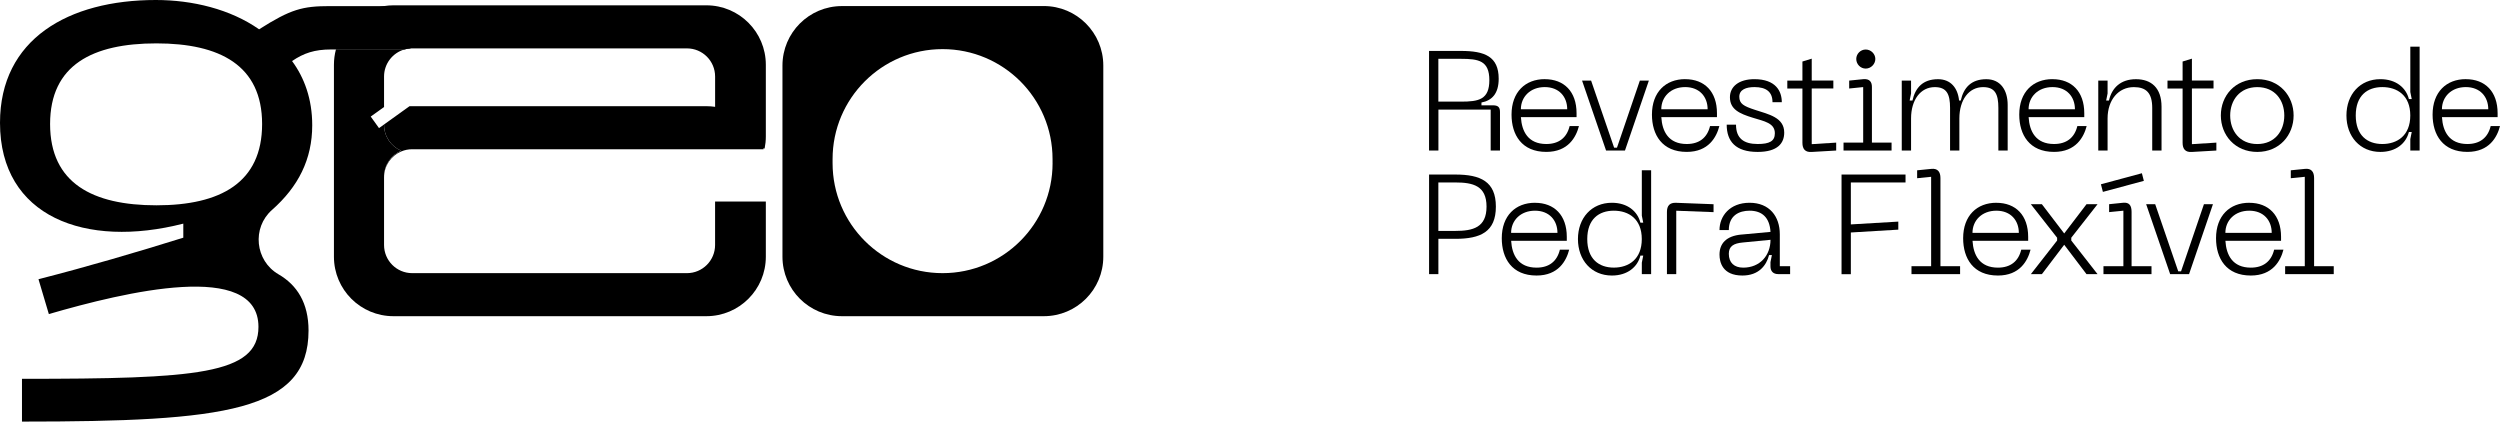
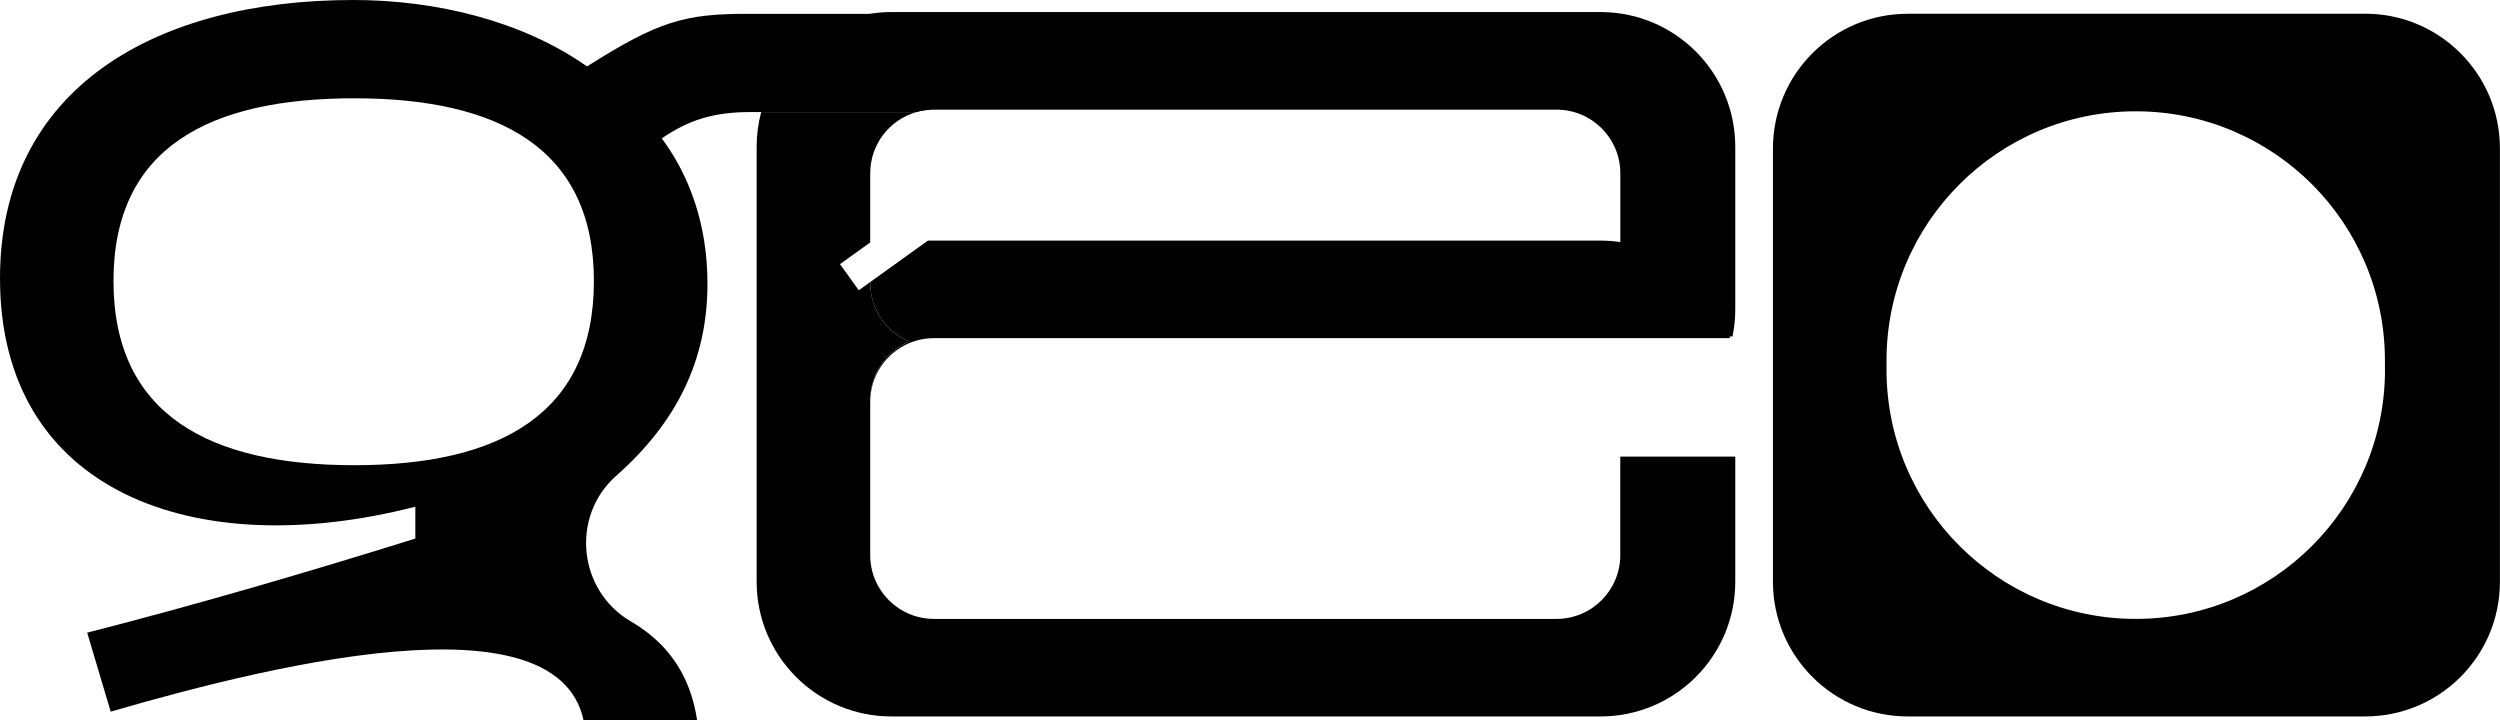
- <svg xmlns="http://www.w3.org/2000/svg" id="Camada_2" data-name="Camada 2" viewBox="0 0 827.04 139.48">
-   <g id="Camada_1-2" data-name="Camada 1">
-     <g>
-       <g>
-         <path fill="currentColor" d="M472.75,49.8V16.85h10.56c7.85,0,12.48,1.82,12.48,9.21,0,4.86-2.2,7.2-5.7,7.85v.93h3.79c1.73,0,2.34.65,2.34,2.2v12.76h-3.08v-13.55h-17.29v13.55h-3.08ZM475.83,33.62h7.48c5.84,0,9.39-.65,9.39-7.1s-3.55-7.06-9.39-7.06h-7.48v14.16Z" />
-         <path fill="currentColor" d="M511.03,26.19c6.4,0,10.52,4.11,10.52,11.26v1.31h-18.41c.28,4.72,2.38,8.88,8.41,8.88,4.11,0,6.78-2.06,7.71-5.94h3.08c-.94,3.65-3.55,8.55-10.8,8.55-8.13,0-11.5-5.65-11.5-12.34,0-7.48,4.58-11.73,10.98-11.73ZM518.46,36.15c0-4.11-2.66-7.34-7.43-7.34s-7.9,3.22-7.9,7.34h15.33Z" />
-         <path fill="currentColor" d="M542.48,26.66h2.99l-7.9,23.13h-6.26l-7.94-23.13h2.99l7.62,22.2h.94l7.57-22.2Z" />
-         <path fill="currentColor" d="M557.48,26.19c6.4,0,10.52,4.11,10.52,11.26v1.31h-18.41c.28,4.72,2.38,8.88,8.41,8.88,4.11,0,6.78-2.06,7.71-5.94h3.08c-.94,3.65-3.55,8.55-10.8,8.55-8.13,0-11.5-5.65-11.5-12.34,0-7.48,4.58-11.73,10.98-11.73ZM564.91,36.15c0-4.11-2.66-7.34-7.43-7.34s-7.9,3.22-7.9,7.34h15.33Z" />
-         <path fill="currentColor" d="M581.45,50.26c-7.29,0-10.23-3.51-10.23-9.02h3.08c0,4.49,2.52,6.4,7.15,6.4,3.93,0,5.7-.94,5.7-3.55,0-3.41-3.51-3.97-7.29-5.14-4.39-1.35-7.57-2.76-7.57-6.78,0-3.55,2.99-5.98,8.09-5.98,7.06,0,9.07,3.97,9.07,7.62h-3.08c0-3.41-2.06-5-5.98-5-2.76,0-5,.84-5,3.18s1.45,3.13,5.19,4.35c4.58,1.5,9.67,2.52,9.67,7.52,0,3.41-2.06,6.4-8.79,6.4Z" />
-         <path fill="currentColor" d="M599.35,47.69l8.09-.51v2.62l-8.13.47c-2.1.14-3.04-.94-3.04-3.04v-17.95h-5v-2.62h5v-6.31l3.08-.94v7.24h7.15v2.62h-7.15v18.41Z" />
-         <path fill="currentColor" d="M609.87,49.8v-2.62h6.5v-18.37l-4.63.47v-2.62l4.67-.47c2.1-.19,2.85.93,2.85,2.57v18.41h6.5v2.62h-15.89ZM614.08,19.51c0-1.68,1.4-3.13,3.13-3.13s3.18,1.45,3.18,3.13-1.45,3.18-3.18,3.18-3.13-1.45-3.13-3.18Z" />
-         <path fill="currentColor" d="M664.17,34.7v15.1h-3.08v-14.11c0-4.49-1.07-6.87-5.05-6.87-4.72,0-7.85,4.21-7.85,10.37v10.61h-3.08v-14.11c0-4.49-1.07-6.87-5.05-6.87-4.72,0-7.85,4.21-7.85,10.37v10.61h-3.08v-23.13h3.08v4.25l-.47,2.34h.93c.94-4.21,3.41-7.06,8.46-7.06,4.16,0,6.54,2.85,6.96,7.06h.56c.94-4.21,3.41-7.06,8.46-7.06,4.63,0,7.06,3.55,7.06,8.51Z" />
-         <path fill="currentColor" d="M678.99,26.19c6.4,0,10.52,4.11,10.52,11.26v1.31h-18.41c.28,4.72,2.38,8.88,8.41,8.88,4.11,0,6.78-2.06,7.71-5.94h3.08c-.94,3.65-3.55,8.55-10.8,8.55-8.13,0-11.5-5.65-11.5-12.34,0-7.48,4.58-11.73,10.98-11.73ZM686.42,36.15c0-4.11-2.66-7.34-7.43-7.34s-7.9,3.22-7.9,7.34h15.33Z" />
-         <path fill="currentColor" d="M697.22,39.19v10.61h-3.08v-23.13h3.08v4.25l-.47,2.34h.93c.94-4.21,3.88-7.06,8.93-7.06s8.46,2.85,8.46,9.11v14.49h-3.08v-14.11c0-4.95-2.01-6.87-6.08-6.87-5.09,0-8.69,4.21-8.69,10.37Z" />
-         <path fill="currentColor" d="M725.12,47.69l8.09-.51v2.62l-8.13.47c-2.1.14-3.04-.94-3.04-3.04v-17.95h-5v-2.62h5v-6.31l3.08-.94v7.24h7.15v2.62h-7.15v18.41Z" />
-         <path fill="currentColor" d="M746.75,26.19c7.38,0,12.01,5.56,12.01,12.01s-4.63,12.06-12.01,12.06-12.06-5.56-12.06-12.06,4.63-12.01,12.06-12.01ZM746.75,47.65c5.84,0,8.93-4.39,8.93-9.44s-3.08-9.39-8.93-9.39-8.97,4.39-8.97,9.39,3.08,9.44,8.97,9.44Z" />
-         <path fill="currentColor" d="M800.45,49.8h-3.08v-3.79l.47-2.34h-.94c-.93,3.74-4.25,6.59-9.44,6.59-6.73,0-11.22-5.09-11.22-12.06s4.49-12.01,11.22-12.01c5.19,0,8.51,2.85,9.44,6.59h.94l-.47-2.34v-15h3.08v34.35ZM788.11,28.81c-4.95,0-8.79,2.8-8.79,9.39s3.83,9.44,8.79,9.44,9.25-2.8,9.25-9.44-4.3-9.39-9.25-9.39Z" />
-         <path fill="currentColor" d="M815.73,26.19c6.4,0,10.52,4.11,10.52,11.26v1.31h-18.41c.28,4.72,2.38,8.88,8.41,8.88,4.11,0,6.78-2.06,7.71-5.94h3.08c-.94,3.65-3.55,8.55-10.8,8.55-8.13,0-11.5-5.65-11.5-12.34,0-7.48,4.58-11.73,10.98-11.73ZM823.16,36.15c0-4.11-2.66-7.34-7.43-7.34s-7.9,3.22-7.9,7.34h15.33Z" />
-         <path fill="currentColor" d="M494.86,68.35c0,8.37-5.09,10.66-13.41,10.66h-5.61v11.68h-3.08v-32.95h8.69c8.32,0,13.41,2.29,13.41,10.61ZM481.44,76.39c5.84,0,10.33-1.12,10.33-8.04s-4.49-7.99-10.33-7.99h-5.61v16.03h5.61Z" />
-         <path fill="currentColor" d="M507.8,67.09c6.4,0,10.52,4.11,10.52,11.26v1.31h-18.41c.28,4.72,2.38,8.88,8.41,8.88,4.11,0,6.78-2.06,7.71-5.94h3.08c-.94,3.65-3.55,8.55-10.8,8.55-8.13,0-11.5-5.65-11.5-12.34,0-7.48,4.58-11.73,10.98-11.73ZM515.23,77.04c0-4.11-2.66-7.34-7.43-7.34s-7.9,3.22-7.9,7.34h15.33Z" />
-         <path fill="currentColor" d="M546.22,90.69h-3.08v-3.79l.47-2.34h-.94c-.93,3.74-4.25,6.59-9.44,6.59-6.73,0-11.22-5.09-11.22-12.06s4.49-12.01,11.22-12.01c5.19,0,8.51,2.85,9.44,6.59h.94l-.47-2.34v-15h3.08v34.35ZM533.88,69.7c-4.95,0-8.79,2.8-8.79,9.39s3.83,9.44,8.79,9.44,9.25-2.8,9.25-9.44-4.3-9.39-9.25-9.39Z" />
-         <path fill="currentColor" d="M551.45,90.69v-20.56c0-2.1.93-3.13,3.04-3.04l12.38.47v2.62l-12.34-.47v20.98h-3.08Z" />
-         <path fill="currentColor" d="M576.08,77.6l9.63-.89c-.28-4.72-2.76-7.01-6.92-7.01-3.46,0-6.87,1.59-6.87,6.4h-3.08c0-4.58,3.36-9.02,9.95-9.02s10,4.53,10,10.42v10.56h3.41v2.62h-3.93c-1.64,0-2.57-.93-2.57-2.57v-1.4l.47-2.34h-.93c-.89,3.46-3.41,6.78-8.83,6.78-6.64,0-7.57-4.49-7.57-6.92,0-3.6,2.15-6.17,7.24-6.64ZM576.69,88.54c5.52,0,9.02-4.02,9.02-9.21l-9.16.89c-3.08.28-4.63,1.26-4.63,3.74,0,2.94,1.78,4.58,4.77,4.58Z" />
-         <path fill="currentColor" d="M609.21,90.69v-32.95h21.17v2.62h-18.09v13.88l15.7-.93v2.66l-15.7.94v13.79h-3.08Z" />
-         <path fill="currentColor" d="M632.35,90.69v-2.62h6.5v-29.58l-4.63.47v-2.62l4.67-.47c2.1-.23,3.04.93,3.04,3.04v29.16h6.5v2.62h-16.08Z" />
-         <path fill="currentColor" d="M660.43,67.09c6.4,0,10.52,4.11,10.52,11.26v1.31h-18.41c.28,4.72,2.38,8.88,8.41,8.88,4.11,0,6.78-2.06,7.71-5.94h3.08c-.94,3.65-3.55,8.55-10.8,8.55-8.13,0-11.5-5.65-11.5-12.34,0-7.48,4.58-11.73,10.98-11.73ZM667.86,77.04c0-4.11-2.66-7.34-7.43-7.34s-7.9,3.22-7.9,7.34h15.33Z" />
-         <path fill="currentColor" d="M671.84,90.69l8.69-11.12v-.93l-8.69-11.08h3.65l7.38,9.67,7.38-9.67h3.65l-8.69,11.08v.93l8.69,11.12h-3.65l-7.38-9.72-7.38,9.72h-3.65Z" />
-         <path fill="currentColor" d="M695.02,60.96l13.55-3.65.65,2.52-13.55,3.65-.65-2.52ZM695.86,90.69v-2.62h6.59v-18.37l-4.72.47v-2.62l4.58-.47c2.1-.23,2.85.93,2.85,3.04v17.95h6.59v2.62h-15.89Z" />
-         <path fill="currentColor" d="M729.09,67.55h2.99l-7.9,23.13h-6.26l-7.94-23.13h2.99l7.62,22.2h.94l7.57-22.2Z" />
-         <path fill="currentColor" d="M744.09,67.09c6.4,0,10.52,4.11,10.52,11.26v1.31h-18.41c.28,4.72,2.38,8.88,8.41,8.88,4.11,0,6.78-2.06,7.71-5.94h3.08c-.94,3.65-3.55,8.55-10.8,8.55-8.13,0-11.5-5.65-11.5-12.34,0-7.48,4.58-11.73,10.98-11.73ZM751.52,77.04c0-4.11-2.66-7.34-7.43-7.34s-7.9,3.22-7.9,7.34h15.33Z" />
-         <path fill="currentColor" d="M755.96,90.69v-2.62h6.5v-29.58l-4.63.47v-2.62l4.67-.47c2.1-.23,3.04.93,3.04,3.04v29.16h6.5v2.62h-16.08Z" />
-       </g>
-       <g>
-         <path fill="currentColor" d="M109.15,2.02c-9.09,0-12.94,1.01-23.44,7.68C76.21,3.03,63.67,0,51.55,0,22.63,0,0,12.94,0,40.63c0,31.13,28.3,41.64,60.64,33.35v4.65c-15.56,4.85-31.33,9.49-47.91,13.74l3.43,11.53c25.07-7.28,69.34-18,69.34,4.24,0,15.77-20.62,17.18-78.23,17.18v14.15c67.31,0,94.8-3.44,94.8-30.12,0-9.13-3.81-15.05-9.93-18.6-7.75-4.49-8.87-15.37-2.16-21.3,8.7-7.68,13.31-16.75,13.31-28.02,0-8.69-2.63-15.77-6.67-21.23,3.84-2.63,7.47-3.84,12.94-3.84h24.22c.64-.19,1.32-.31,2.01-.34V2.02h-26.64ZM51.74,67.92c-21.02,0-35.17-7.28-35.17-26.89S30.72,14.35,51.74,14.35s34.97,7.28,34.97,26.68-13.75,26.89-34.97,26.89Z" />
-         <path fill="currentColor" d="M345.32,2.01h-66.8c-10.86,0-19.67,8.81-19.67,19.67v63.25c0,10.86,8.81,19.67,19.67,19.67h66.8c10.86,0,19.67-8.8,19.67-19.67V21.67c0-10.86-8.81-19.67-19.67-19.67ZM348.21,53.97c0,20.1-16.29,36.39-36.39,36.39s-36.39-16.29-36.39-36.39v-1.33c0-20.1,16.29-36.39,36.39-36.39,10.05,0,19.14,4.08,25.73,10.65,6.58,6.59,10.65,15.68,10.65,25.73v1.33Z" />
-         <path fill="currentColor" d="M252.51,49.12c-2.16-7.2-8.34-12.67-15.94-13.78-.94-.14-1.9-.21-2.89-.21h-98.2l-8.43,6.05v.11c0,3.85,2.33,7.15,5.67,8.58-3.33,1.41-5.67,4.72-5.67,8.57v.24c0-3.85,2.33-7.15,5.67-8.57,1.12-.48,2.35-.74,3.65-.74h116.22c-.02-.08-.04-.16-.07-.24ZM127.05,35.37v.03l.04-.04s-.03,0-.04,0Z" />
-         <path fill="currentColor" d="M233.68,1.76h-103.54c-1.07,0-2.12.09-3.15.26-7.69,1.23-13.88,6.93-15.85,14.35h22.64c.64-.19,1.32-.31,2.01-.34.19-.01.39-.02.58-.02h90.89c5.14,0,9.31,4.16,9.31,9.31v15.97c0,3.29-1.71,6.18-4.28,7.83h20.66c.26-1.28.4-2.6.4-3.95v-23.74c0-10.86-8.8-19.67-19.67-19.67Z" />
-         <path fill="currentColor" d="M253.35,66.66v18.27c0,10.86-8.8,19.67-19.67,19.67h-103.54c-10.86,0-19.67-8.8-19.67-19.67V21.43c0-1.75.23-3.44.66-5.06h22.64c-3.89,1.12-6.72,4.7-6.72,8.95v10.08l-4.41,3.16,2.74,3.82,1.67-1.2v.11c0,3.85,2.33,7.15,5.67,8.58-3.33,1.41-5.67,4.72-5.67,8.57v22.61c0,5.14,4.16,9.31,9.31,9.31h90.89c5.14,0,9.31-4.17,9.31-9.31v-14.39h16.78Z" />
-       </g>
-     </g>
+ <svg xmlns="http://www.w3.org/2000/svg" viewBox="0 0 365 105">
+   <g>
+     <path fill="currentColor" d="M109.15,2.02c-9.09,0-12.94,1.01-23.44,7.68C76.21,3.03,63.67,0,51.55,0,22.63,0,0,12.94,0,40.63c0,31.13,28.3,41.64,60.64,33.35v4.65c-15.56,4.85-31.33,9.49-47.91,13.74l3.43,11.53c25.07-7.28,69.34-18,69.34,4.24,0,15.77-20.62,17.18-78.23,17.18v14.15c67.31,0,94.8-3.44,94.8-30.12,0-9.13-3.81-15.05-9.93-18.6-7.75-4.49-8.87-15.37-2.16-21.3,8.7-7.68,13.31-16.75,13.31-28.02,0-8.69-2.63-15.77-6.67-21.23,3.84-2.63,7.47-3.84,12.94-3.84h24.22c.64-.19,1.32-.31,2.01-.34V2.02h-26.64ZM51.74,67.92c-21.02,0-35.17-7.28-35.17-26.89S30.72,14.35,51.74,14.35s34.97,7.28,34.97,26.68-13.75,26.89-34.97,26.89Z" />
+     <path fill="currentColor" d="M345.32,2.01h-66.8c-10.86,0-19.67,8.81-19.67,19.67v63.25c0,10.86,8.81,19.67,19.67,19.67h66.8c10.86,0,19.67-8.8,19.67-19.67V21.67c0-10.86-8.81-19.67-19.67-19.67ZM348.21,53.97c0,20.1-16.29,36.39-36.39,36.39s-36.39-16.29-36.39-36.39v-1.33c0-20.1,16.29-36.39,36.39-36.39,10.05,0,19.14,4.08,25.73,10.65,6.58,6.59,10.65,15.68,10.65,25.73v1.33Z" />
+     <path fill="currentColor" d="M252.51,49.12c-2.16-7.2-8.34-12.67-15.94-13.78-.94-.14-1.9-.21-2.89-.21h-98.2l-8.43,6.05v.11c0,3.85,2.33,7.15,5.67,8.58-3.33,1.41-5.67,4.72-5.67,8.57v.24c0-3.85,2.33-7.15,5.67-8.57,1.12-.48,2.35-.74,3.65-.74h116.22c-.02-.08-.04-.16-.07-.24ZM127.05,35.37v.03l.04-.04s-.03,0-.04,0Z" />
+     <path fill="currentColor" d="M233.68,1.76h-103.54c-1.07,0-2.12.09-3.15.26-7.69,1.23-13.88,6.93-15.85,14.35h22.64c.64-.19,1.32-.31,2.01-.34.19-.01.39-.02.58-.02h90.89c5.14,0,9.31,4.16,9.31,9.31v15.97c0,3.29-1.71,6.18-4.28,7.83h20.66c.26-1.28.4-2.6.4-3.95v-23.74c0-10.86-8.8-19.67-19.67-19.67Z" />
+     <path fill="currentColor" d="M253.35,66.66v18.27c0,10.86-8.8,19.67-19.67,19.67h-103.54c-10.86,0-19.67-8.8-19.67-19.67V21.43c0-1.75.23-3.44.66-5.06h22.64c-3.89,1.12-6.72,4.7-6.72,8.95v10.08l-4.41,3.16,2.74,3.82,1.67-1.2v.11c0,3.85,2.33,7.15,5.67,8.58-3.33,1.41-5.67,4.72-5.67,8.57v22.61c0,5.14,4.16,9.31,9.31,9.31h90.89c5.14,0,9.31-4.17,9.31-9.31v-14.39h16.78Z" />
  </g>
</svg>
